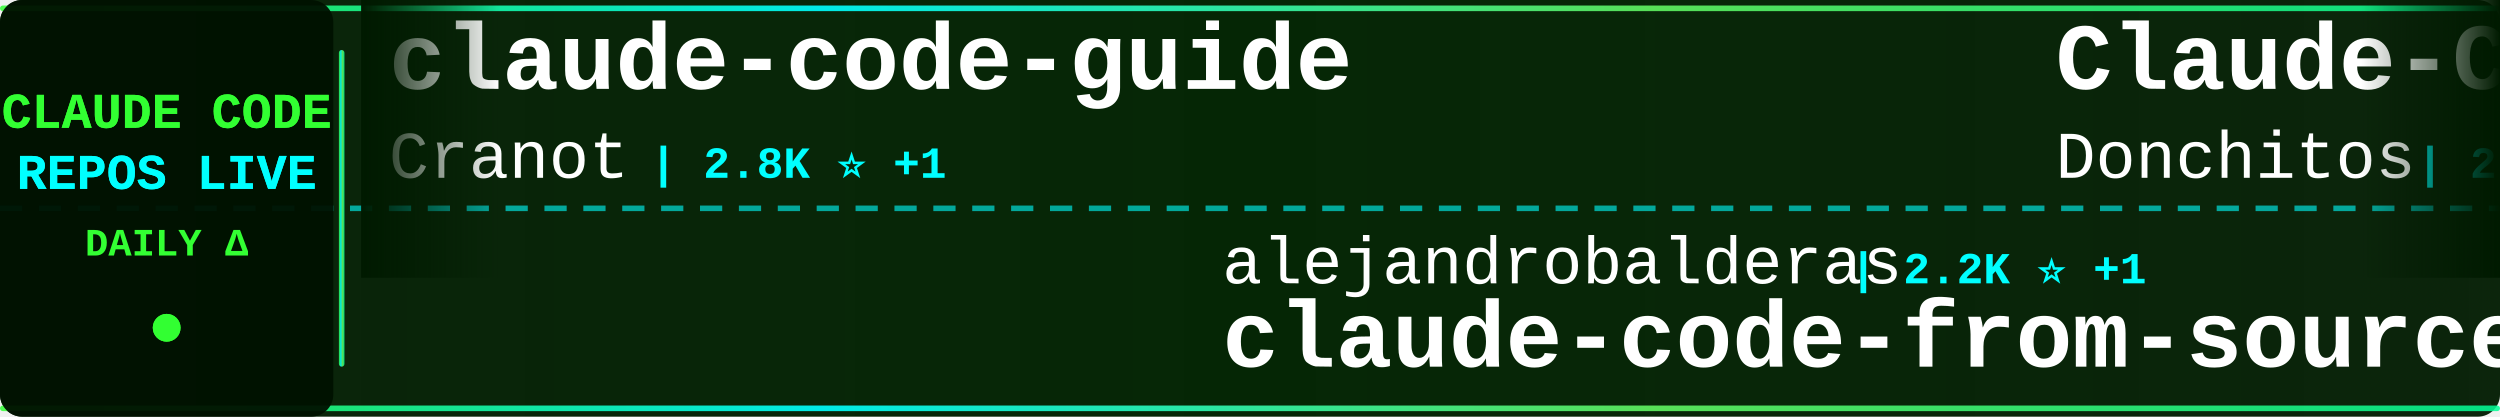
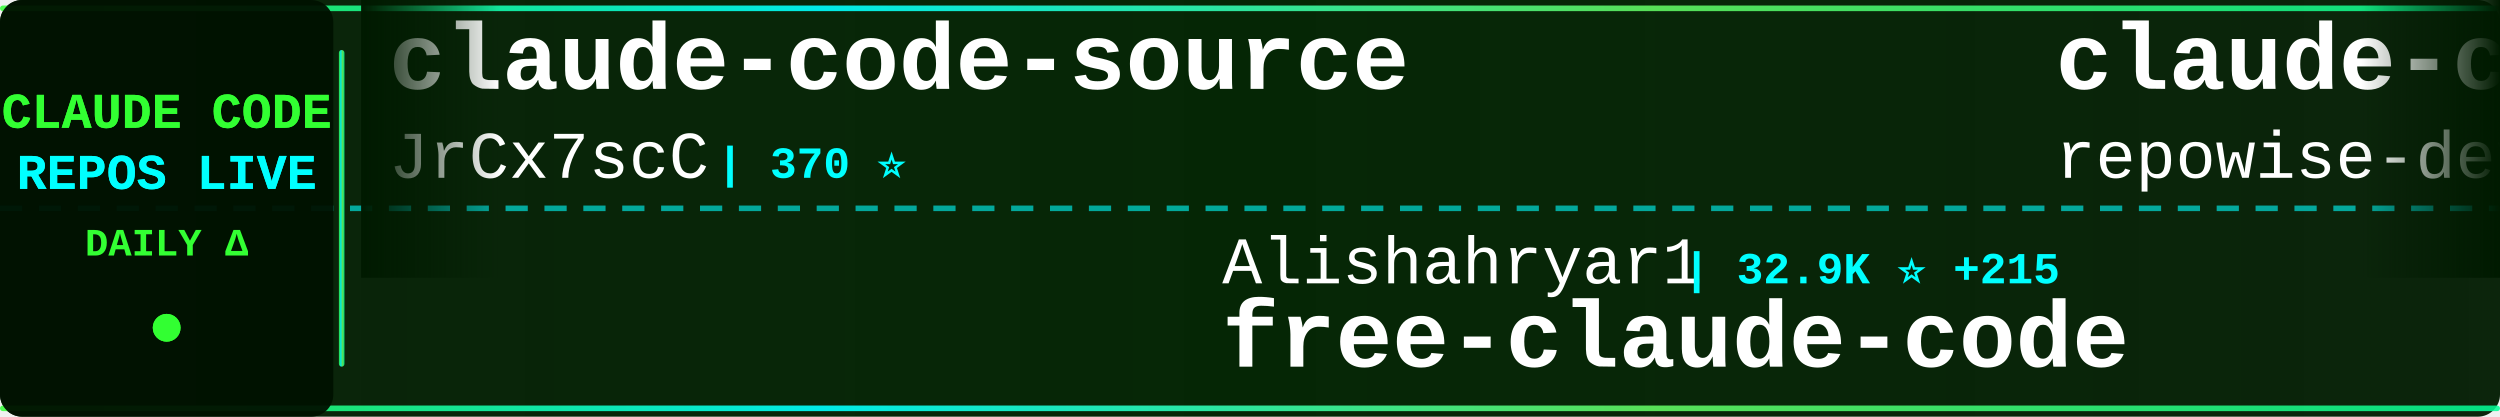
<svg xmlns="http://www.w3.org/2000/svg" width="900" height="150">
  <defs>
    <linearGradient id="tickerBg" x1="0%" y1="0%" x2="100%" y2="0%">
      <stop offset="0%" style="stop-color:#001a00;stop-opacity:0.95" />
      <stop offset="50%" style="stop-color:#002200;stop-opacity:0.98" />
      <stop offset="100%" style="stop-color:#001a00;stop-opacity:0.95" />
    </linearGradient>
    <linearGradient id="borderGrad" x1="0%" y1="0%" x2="100%" y2="0%">
      <stop offset="0%" style="stop-color:#33ff33;stop-opacity:0.85">
        <animate attributeName="stop-opacity" values="0.85;1;0.85" dur="2s" repeatCount="indefinite" />
      </stop>
      <stop offset="33%" style="stop-color:#00ffff;stop-opacity:0.9">
        <animate attributeName="stop-opacity" values="0.9;1;0.9" dur="2.2s" repeatCount="indefinite" />
      </stop>
      <stop offset="66%" style="stop-color:#66ff66;stop-opacity:0.85">
        <animate attributeName="stop-opacity" values="0.85;1;0.85" dur="1.8s" repeatCount="indefinite" />
      </stop>
      <stop offset="100%" style="stop-color:#00ff99;stop-opacity:0.85">
        <animate attributeName="stop-opacity" values="0.85;1;0.85" dur="2s" repeatCount="indefinite" />
      </stop>
    </linearGradient>
    <filter id="textGlow">
      <feGaussianBlur stdDeviation="0.1" result="coloredBlur" />
      <feMerge>
        <feMergeNode in="coloredBlur" />
        <feMergeNode in="SourceGraphic" />
      </feMerge>
    </filter>
    <filter id="metricGlow">
      <feGaussianBlur stdDeviation="0.2" result="coloredBlur" />
      <feMerge>
        <feMergeNode in="coloredBlur" />
        <feMergeNode in="SourceGraphic" />
      </feMerge>
    </filter>
    <linearGradient id="leftFade" x1="0%" y1="0%" x2="100%" y2="0%">
      <stop offset="0%" style="stop-color:#001a00;stop-opacity:1" />
      <stop offset="100%" style="stop-color:#001a00;stop-opacity:0" />
    </linearGradient>
    <linearGradient id="rightFade" x1="0%" y1="0%" x2="100%" y2="0%">
      <stop offset="0%" style="stop-color:#001a00;stop-opacity:0" />
      <stop offset="100%" style="stop-color:#001a00;stop-opacity:1" />
    </linearGradient>
  </defs>
  <rect width="900" height="150" fill="url(#tickerBg)" rx="8" />
  <rect x="0" y="2" width="900" height="2" fill="url(#borderGrad)" rx="1" />
  <rect x="0" y="146" width="900" height="2" fill="url(#borderGrad)" rx="1" />
  <line x1="0" y1="75" x2="900" y2="75" stroke="#00ffff" stroke-width="2" stroke-dasharray="8 6" opacity="0.6" />
  <rect x="0" y="0" width="120" height="150" fill="#001100" opacity="0.95" rx="8" />
  <text x="60" y="46" font-family="'Courier New', monospace" font-size="18" font-weight="bold" fill="#33ff33" text-anchor="middle" filter="url(#textGlow)">
    CLAUDE CODE
  </text>
  <text x="60" y="68" font-family="'Courier New', monospace" font-size="18" font-weight="bold" fill="#00ffff" text-anchor="middle" filter="url(#textGlow)">
    REPOS LIVE
  </text>
  <text x="60" y="92" font-family="'Courier New', monospace" font-size="14" font-weight="bold" fill="#33ff33" text-anchor="middle">
    DAILY Δ
  </text>
  <circle cx="60" cy="118" r="5" fill="#33ff33" filter="url(#metricGlow)">
    <animate attributeName="r" values="4;6;4" dur="1.5s" repeatCount="indefinite" />
    <animate attributeName="opacity" values="0.6;1;0.6" dur="1.5s" repeatCount="indefinite" />
  </circle>
  <rect x="122" y="18" width="2" height="114" fill="url(#borderGrad)" rx="1" />
  <clipPath id="tickerClip">
    <rect x="130" y="0" width="770" height="150" />
  </clipPath>
  <g clip-path="url(#tickerClip)">
    <g id="tickerItems">
      <animateTransform attributeName="transform" attributeType="XML" type="translate" from="0 0" to="-3000 0" dur="54s" repeatCount="indefinite" />
      <g transform="translate(0, 0)">
-         <text x="140" y="32" font-family="'Courier New', monospace" font-size="34" font-weight="bold" fill="#ffffff">claude-code-guide</text>
-         <text x="140" y="64" font-family="'Courier New', monospace" font-size="24" font-weight="normal" fill="#ffffff" opacity="1.0">Cranot</text>
-         <text x="234" y="64" font-family="'Courier New', monospace" font-size="16" font-weight="bold" fill="#00ffff"> | 2.8K ⭐ +1</text>
-       </g>
-       <g transform="translate(300, 0)">
-         <text x="140" y="102" font-family="'Courier New', monospace" font-size="24" font-weight="normal" fill="#ffffff" opacity="1.0">alejandrobalderas</text>
-         <text x="366" y="102" font-family="'Courier New', monospace" font-size="16" font-weight="bold" fill="#00ffff"> | 2.2K ⭐ +1</text>
-         <text x="140" y="132" font-family="'Courier New', monospace" font-size="34" font-weight="bold" fill="#ffffff">claude-code-from-source</text>
-       </g>
-       <g transform="translate(600, 0)">
-         <text x="140" y="32" font-family="'Courier New', monospace" font-size="34" font-weight="bold" fill="#ffffff">Claude-Code-Game-Studios</text>
-         <text x="140" y="64" font-family="'Courier New', monospace" font-size="24" font-weight="normal" fill="#ffffff" opacity="1.0">Donchitos</text>
-         <text x="270" y="64" font-family="'Courier New', monospace" font-size="16" font-weight="bold" fill="#00ffff"> | 21.1K ⭐ +89</text>
-       </g>
-       <g transform="translate(900, 0)">
-         <text x="140" y="102" font-family="'Courier New', monospace" font-size="24" font-weight="normal" fill="#ffffff" opacity="1.0">VoltAgent</text>
-         <text x="270" y="102" font-family="'Courier New', monospace" font-size="16" font-weight="bold" fill="#00ffff"> | 21.3K ⭐ +49</text>
-         <text x="140" y="132" font-family="'Courier New', monospace" font-size="34" font-weight="bold" fill="#ffffff">awesome-claude-code-suba...</text>
-       </g>
-       <g transform="translate(1200, 0)">
-         <text x="140" y="32" font-family="'Courier New', monospace" font-size="34" font-weight="bold" fill="#ffffff">claude-code-action</text>
-         <text x="140" y="64" font-family="'Courier New', monospace" font-size="24" font-weight="normal" fill="#ffffff" opacity="1.0">anthropics</text>
-         <text x="282" y="64" font-family="'Courier New', monospace" font-size="16" font-weight="bold" fill="#00ffff"> | 7.9K ⭐ +10</text>
-       </g>
-       <g transform="translate(1500, 0)">
-         <text x="140" y="102" font-family="'Courier New', monospace" font-size="24" font-weight="normal" fill="#ffffff" opacity="1.0">zstmfhy</text>
-         <text x="246" y="102" font-family="'Courier New', monospace" font-size="16" font-weight="bold" fill="#00ffff"> | 190 ⭐</text>
-         <text x="140" y="132" font-family="'Courier New', monospace" font-size="34" font-weight="bold" fill="#ffffff">Claude-code</text>
-       </g>
-       <g transform="translate(1800, 0)">
        <text x="140" y="32" font-family="'Courier New', monospace" font-size="34" font-weight="bold" fill="#ffffff">claude-code-source</text>
        <text x="140" y="64" font-family="'Courier New', monospace" font-size="24" font-weight="normal" fill="#ffffff" opacity="1.0">JrCx7scC</text>
        <text x="258" y="64" font-family="'Courier New', monospace" font-size="16" font-weight="bold" fill="#00ffff"> | 370 ⭐</text>
      </g>
+       <g transform="translate(300, 0)">
+         <text x="140" y="102" font-family="'Courier New', monospace" font-size="24" font-weight="normal" fill="#ffffff" opacity="1.0">Alishahryar1</text>
+         <text x="306" y="102" font-family="'Courier New', monospace" font-size="16" font-weight="bold" fill="#00ffff"> | 32.9K ⭐ +215</text>
+         <text x="140" y="132" font-family="'Courier New', monospace" font-size="34" font-weight="bold" fill="#ffffff">free-claude-code</text>
+       </g>
+       <g transform="translate(600, 0)">
+         <text x="140" y="32" font-family="'Courier New', monospace" font-size="34" font-weight="bold" fill="#ffffff">claude-code-prompts</text>
+         <text x="140" y="64" font-family="'Courier New', monospace" font-size="24" font-weight="normal" fill="#ffffff" opacity="1.0">repowise-dev</text>
+         <text x="306" y="64" font-family="'Courier New', monospace" font-size="16" font-weight="bold" fill="#00ffff"> | 1.1K ⭐ +2</text>
+       </g>
+       <g transform="translate(900, 0)">
+         <text x="140" y="102" font-family="'Courier New', monospace" font-size="24" font-weight="normal" fill="#ffffff" opacity="1.0">andrew-kramer-inno</text>
+         <text x="378" y="102" font-family="'Courier New', monospace" font-size="16" font-weight="bold" fill="#00ffff"> | 592 ⭐</text>
+         <text x="140" y="132" font-family="'Courier New', monospace" font-size="34" font-weight="bold" fill="#ffffff">claude-code-source-build</text>
+       </g>
+       <g transform="translate(1200, 0)">
+         <text x="140" y="32" font-family="'Courier New', monospace" font-size="34" font-weight="bold" fill="#ffffff">awesome-claude-code-suba...</text>
+         <text x="140" y="64" font-family="'Courier New', monospace" font-size="24" font-weight="normal" fill="#ffffff" opacity="1.0">VoltAgent</text>
+         <text x="270" y="64" font-family="'Courier New', monospace" font-size="16" font-weight="bold" fill="#00ffff"> | 21.3K ⭐ +48</text>
+       </g>
+       <g transform="translate(1500, 0)">
+         <text x="140" y="102" font-family="'Courier New', monospace" font-size="24" font-weight="normal" fill="#ffffff" opacity="1.0">sickn33</text>
+         <text x="246" y="102" font-family="'Courier New', monospace" font-size="16" font-weight="bold" fill="#00ffff"> | 40.0K ⭐ +95</text>
+         <text x="140" y="132" font-family="'Courier New', monospace" font-size="34" font-weight="bold" fill="#ffffff">antigravity-awesome-skil...</text>
+       </g>
+       <g transform="translate(1800, 0)">
+         <text x="140" y="32" font-family="'Courier New', monospace" font-size="34" font-weight="bold" fill="#ffffff">claude-code-tudou</text>
+         <text x="140" y="64" font-family="'Courier New', monospace" font-size="24" font-weight="normal" fill="#ffffff" opacity="1.0">AICoderTudou</text>
+         <text x="306" y="64" font-family="'Courier New', monospace" font-size="16" font-weight="bold" fill="#00ffff"> | 500 ⭐</text>
+       </g>
      <g transform="translate(2100, 0)">
-         <text x="140" y="102" font-family="'Courier New', monospace" font-size="24" font-weight="normal" fill="#ffffff" opacity="1.0">darcyegb</text>
-         <text x="258" y="102" font-family="'Courier New', monospace" font-size="16" font-weight="bold" fill="#00ffff"> | 715 ⭐</text>
-         <text x="140" y="132" font-family="'Courier New', monospace" font-size="34" font-weight="bold" fill="#ffffff">ClaudeCodeAgents</text>
+         <text x="140" y="102" font-family="'Courier New', monospace" font-size="24" font-weight="normal" fill="#ffffff" opacity="1.0">davila7</text>
+         <text x="246" y="102" font-family="'Courier New', monospace" font-size="16" font-weight="bold" fill="#00ffff"> | 27.8K ⭐ +16</text>
+         <text x="140" y="132" font-family="'Courier New', monospace" font-size="34" font-weight="bold" fill="#ffffff">claude-code-templates</text>
      </g>
      <g transform="translate(2400, 0)">
-         <text x="140" y="32" font-family="'Courier New', monospace" font-size="34" font-weight="bold" fill="#ffffff">claude-code-system-promp...</text>
-         <text x="140" y="64" font-family="'Courier New', monospace" font-size="24" font-weight="normal" fill="#ffffff" opacity="1.0">Piebald-AI</text>
-         <text x="282" y="64" font-family="'Courier New', monospace" font-size="16" font-weight="bold" fill="#00ffff"> | 10.8K ⭐ +21</text>
+         <text x="140" y="32" font-family="'Courier New', monospace" font-size="34" font-weight="bold" fill="#ffffff">claude-code-local</text>
+         <text x="140" y="64" font-family="'Courier New', monospace" font-size="24" font-weight="normal" fill="#ffffff" opacity="1.0">nicedreamzapp</text>
+         <text x="318" y="64" font-family="'Courier New', monospace" font-size="16" font-weight="bold" fill="#00ffff"> | 2.7K ⭐</text>
      </g>
      <g transform="translate(2700, 0)">
-         <text x="140" y="102" font-family="'Courier New', monospace" font-size="24" font-weight="normal" fill="#ffffff" opacity="1.0">SeemSeam</text>
-         <text x="258" y="102" font-family="'Courier New', monospace" font-size="16" font-weight="bold" fill="#00ffff"> | 2.9K ⭐ +9</text>
-         <text x="140" y="132" font-family="'Courier New', monospace" font-size="34" font-weight="bold" fill="#ffffff">claude_codex_bridge</text>
+         <text x="140" y="102" font-family="'Courier New', monospace" font-size="24" font-weight="normal" fill="#ffffff" opacity="1.0">ChrisWiles</text>
+         <text x="282" y="102" font-family="'Courier New', monospace" font-size="16" font-weight="bold" fill="#00ffff"> | 5.9K ⭐ +1</text>
+         <text x="140" y="132" font-family="'Courier New', monospace" font-size="34" font-weight="bold" fill="#ffffff">claude-code-showcase</text>
      </g>
      <g transform="translate(3000, 0)">
-         <text x="140" y="32" font-family="'Courier New', monospace" font-size="34" font-weight="bold" fill="#ffffff">claude-code-guide</text>
-         <text x="140" y="64" font-family="'Courier New', monospace" font-size="24" font-weight="normal" fill="#ffffff" opacity="1.0">Cranot</text>
-         <text x="234" y="64" font-family="'Courier New', monospace" font-size="16" font-weight="bold" fill="#00ffff"> | 2.8K ⭐ +1</text>
+         <text x="140" y="32" font-family="'Courier New', monospace" font-size="34" font-weight="bold" fill="#ffffff">claude-code-source</text>
+         <text x="140" y="64" font-family="'Courier New', monospace" font-size="24" font-weight="normal" fill="#ffffff" opacity="1.0">JrCx7scC</text>
+         <text x="258" y="64" font-family="'Courier New', monospace" font-size="16" font-weight="bold" fill="#00ffff"> | 370 ⭐</text>
      </g>
      <g transform="translate(3300, 0)">
-         <text x="140" y="102" font-family="'Courier New', monospace" font-size="24" font-weight="normal" fill="#ffffff" opacity="1.0">alejandrobalderas</text>
-         <text x="366" y="102" font-family="'Courier New', monospace" font-size="16" font-weight="bold" fill="#00ffff"> | 2.2K ⭐ +1</text>
-         <text x="140" y="132" font-family="'Courier New', monospace" font-size="34" font-weight="bold" fill="#ffffff">claude-code-from-source</text>
+         <text x="140" y="102" font-family="'Courier New', monospace" font-size="24" font-weight="normal" fill="#ffffff" opacity="1.0">Alishahryar1</text>
+         <text x="306" y="102" font-family="'Courier New', monospace" font-size="16" font-weight="bold" fill="#00ffff"> | 32.9K ⭐ +215</text>
+         <text x="140" y="132" font-family="'Courier New', monospace" font-size="34" font-weight="bold" fill="#ffffff">free-claude-code</text>
      </g>
      <g transform="translate(3600, 0)">
-         <text x="140" y="32" font-family="'Courier New', monospace" font-size="34" font-weight="bold" fill="#ffffff">Claude-Code-Game-Studios</text>
-         <text x="140" y="64" font-family="'Courier New', monospace" font-size="24" font-weight="normal" fill="#ffffff" opacity="1.0">Donchitos</text>
-         <text x="270" y="64" font-family="'Courier New', monospace" font-size="16" font-weight="bold" fill="#00ffff"> | 21.1K ⭐ +89</text>
+         <text x="140" y="32" font-family="'Courier New', monospace" font-size="34" font-weight="bold" fill="#ffffff">claude-code-prompts</text>
+         <text x="140" y="64" font-family="'Courier New', monospace" font-size="24" font-weight="normal" fill="#ffffff" opacity="1.0">repowise-dev</text>
+         <text x="306" y="64" font-family="'Courier New', monospace" font-size="16" font-weight="bold" fill="#00ffff"> | 1.1K ⭐ +2</text>
      </g>
      <g transform="translate(3900, 0)">
-         <text x="140" y="102" font-family="'Courier New', monospace" font-size="24" font-weight="normal" fill="#ffffff" opacity="1.0">VoltAgent</text>
-         <text x="270" y="102" font-family="'Courier New', monospace" font-size="16" font-weight="bold" fill="#00ffff"> | 21.3K ⭐ +49</text>
-         <text x="140" y="132" font-family="'Courier New', monospace" font-size="34" font-weight="bold" fill="#ffffff">awesome-claude-code-suba...</text>
+         <text x="140" y="102" font-family="'Courier New', monospace" font-size="24" font-weight="normal" fill="#ffffff" opacity="1.0">andrew-kramer-inno</text>
+         <text x="378" y="102" font-family="'Courier New', monospace" font-size="16" font-weight="bold" fill="#00ffff"> | 592 ⭐</text>
+         <text x="140" y="132" font-family="'Courier New', monospace" font-size="34" font-weight="bold" fill="#ffffff">claude-code-source-build</text>
      </g>
    </g>
  </g>
  <rect x="130" y="0" width="50" height="100" fill="url(#leftFade)" />
  <rect x="850" y="0" width="50" height="100" fill="url(#rightFade)" />
</svg>
